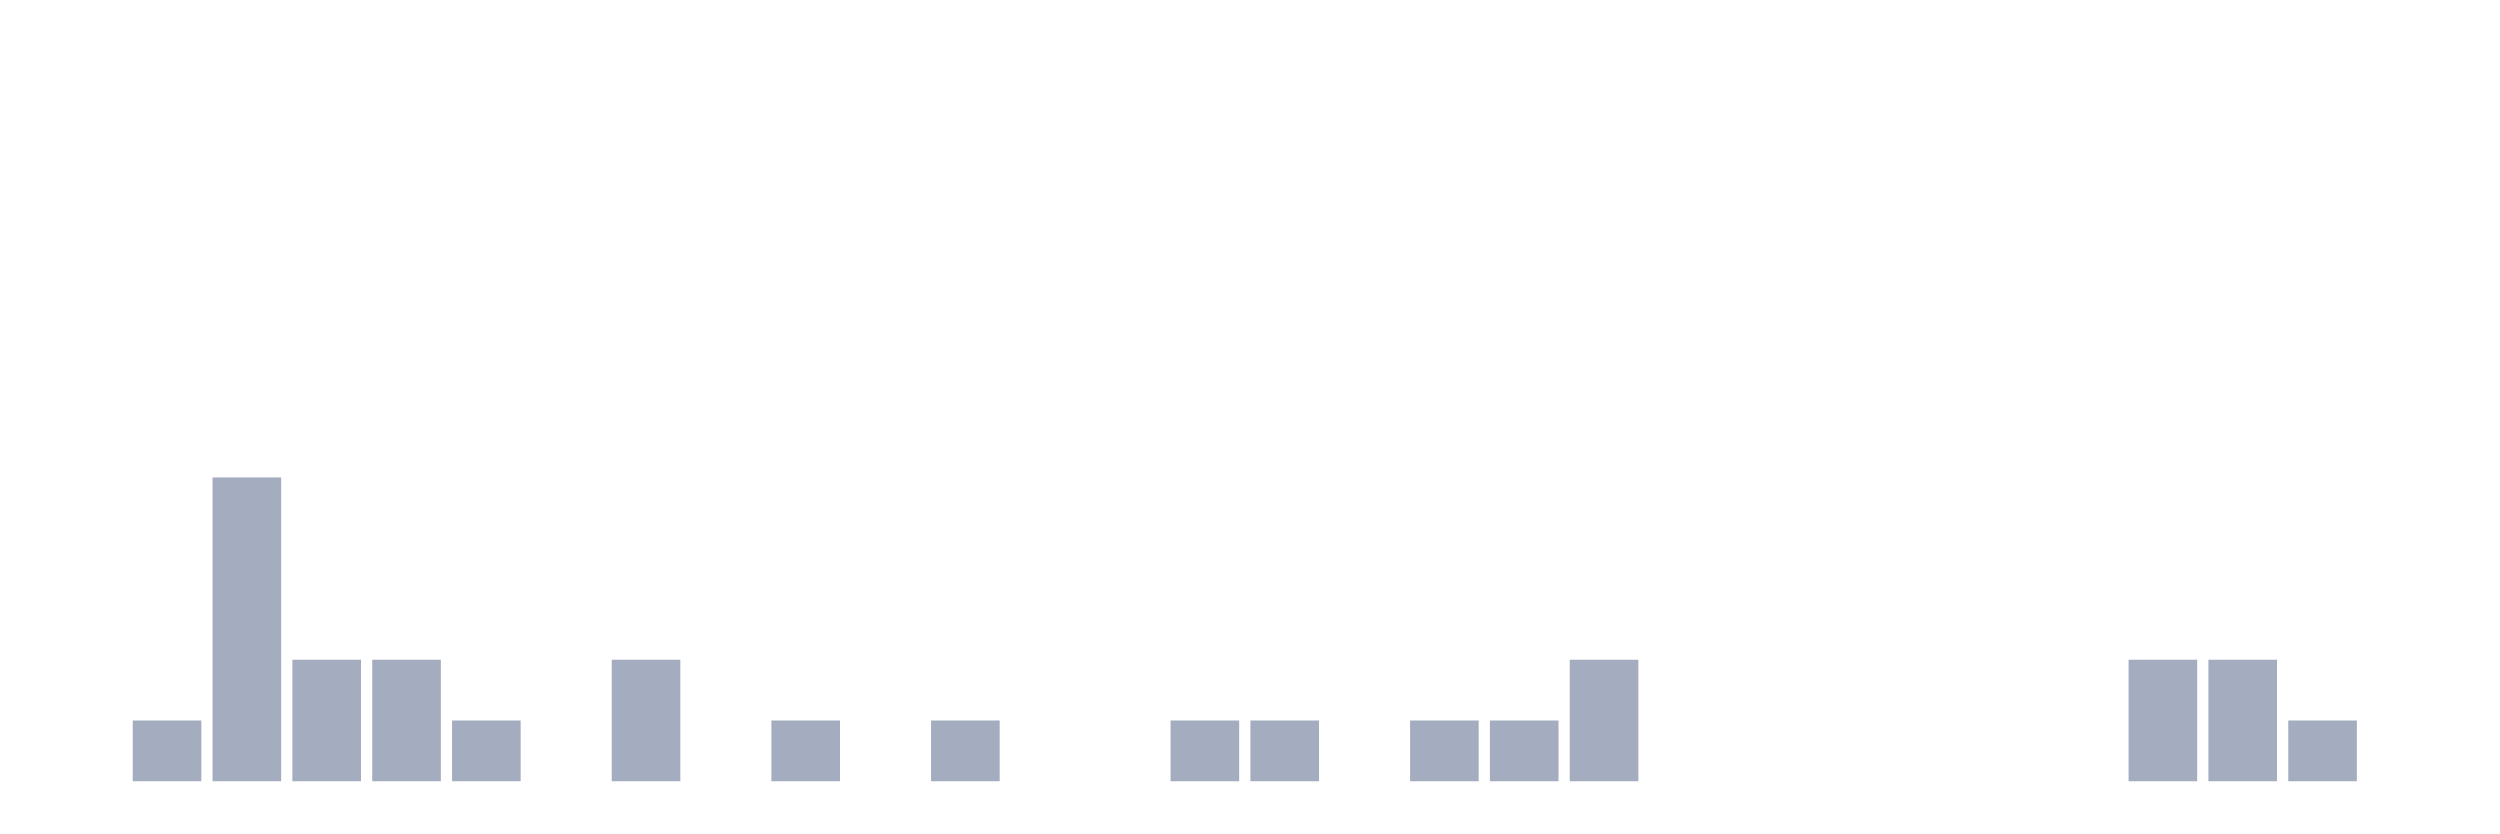
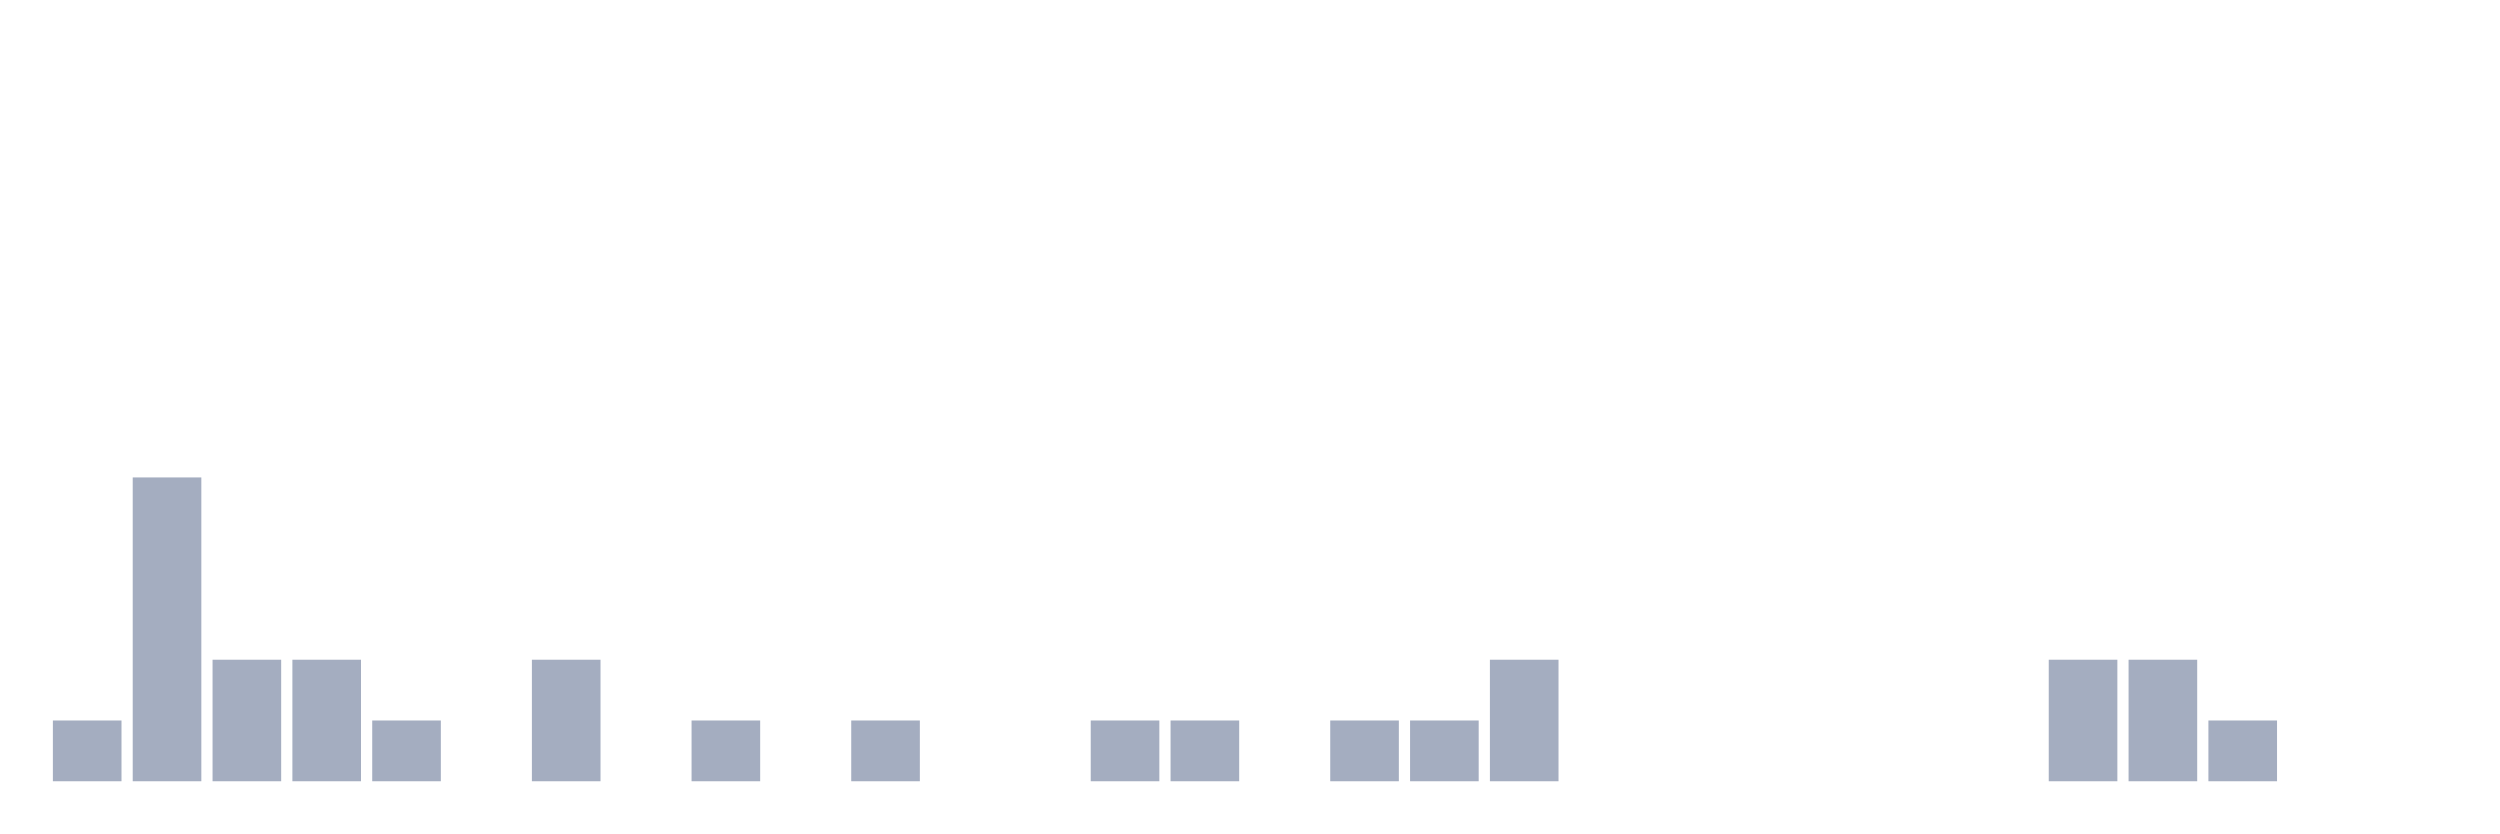
<svg xmlns="http://www.w3.org/2000/svg" viewBox="0 0 480 160">
  <g transform="translate(10,10)">
-     <rect class="bar" x="0.153" width="13.175" y="140" height="0" fill="rgb(164,173,192)" />
-     <rect class="bar" x="15.482" width="13.175" y="128.333" height="11.667" fill="rgb(164,173,192)" />
-     <rect class="bar" x="30.81" width="13.175" y="81.667" height="58.333" fill="rgb(164,173,192)" />
+     <rect class="bar" x="0.153" width="13.175" y="128.333" height="11.667" fill="rgb(164,173,192)" />
+     <rect class="bar" x="15.482" width="13.175" y="81.667" height="58.333" fill="rgb(164,173,192)" />
+     <rect class="bar" x="30.81" width="13.175" y="116.667" height="23.333" fill="rgb(164,173,192)" />
    <rect class="bar" x="46.138" width="13.175" y="116.667" height="23.333" fill="rgb(164,173,192)" />
-     <rect class="bar" x="61.466" width="13.175" y="116.667" height="23.333" fill="rgb(164,173,192)" />
-     <rect class="bar" x="76.794" width="13.175" y="128.333" height="11.667" fill="rgb(164,173,192)" />
-     <rect class="bar" x="92.123" width="13.175" y="140" height="0" fill="rgb(164,173,192)" />
-     <rect class="bar" x="107.451" width="13.175" y="116.667" height="23.333" fill="rgb(164,173,192)" />
-     <rect class="bar" x="122.779" width="13.175" y="140" height="0" fill="rgb(164,173,192)" />
-     <rect class="bar" x="138.107" width="13.175" y="128.333" height="11.667" fill="rgb(164,173,192)" />
-     <rect class="bar" x="153.436" width="13.175" y="140" height="0" fill="rgb(164,173,192)" />
-     <rect class="bar" x="168.764" width="13.175" y="128.333" height="11.667" fill="rgb(164,173,192)" />
+     <rect class="bar" x="61.466" width="13.175" y="128.333" height="11.667" fill="rgb(164,173,192)" />
+     <rect class="bar" x="76.794" width="13.175" y="140" height="0" fill="rgb(164,173,192)" />
+     <rect class="bar" x="92.123" width="13.175" y="116.667" height="23.333" fill="rgb(164,173,192)" />
+     <rect class="bar" x="107.451" width="13.175" y="140" height="0" fill="rgb(164,173,192)" />
+     <rect class="bar" x="122.779" width="13.175" y="128.333" height="11.667" fill="rgb(164,173,192)" />
+     <rect class="bar" x="138.107" width="13.175" y="140" height="0" fill="rgb(164,173,192)" />
+     <rect class="bar" x="153.436" width="13.175" y="128.333" height="11.667" fill="rgb(164,173,192)" />
+     <rect class="bar" x="168.764" width="13.175" y="140" height="0" fill="rgb(164,173,192)" />
    <rect class="bar" x="184.092" width="13.175" y="140" height="0" fill="rgb(164,173,192)" />
-     <rect class="bar" x="199.42" width="13.175" y="140" height="0" fill="rgb(164,173,192)" />
+     <rect class="bar" x="199.42" width="13.175" y="128.333" height="11.667" fill="rgb(164,173,192)" />
    <rect class="bar" x="214.748" width="13.175" y="128.333" height="11.667" fill="rgb(164,173,192)" />
-     <rect class="bar" x="230.077" width="13.175" y="128.333" height="11.667" fill="rgb(164,173,192)" />
-     <rect class="bar" x="245.405" width="13.175" y="140" height="0" fill="rgb(164,173,192)" />
+     <rect class="bar" x="230.077" width="13.175" y="140" height="0" fill="rgb(164,173,192)" />
+     <rect class="bar" x="245.405" width="13.175" y="128.333" height="11.667" fill="rgb(164,173,192)" />
    <rect class="bar" x="260.733" width="13.175" y="128.333" height="11.667" fill="rgb(164,173,192)" />
-     <rect class="bar" x="276.061" width="13.175" y="128.333" height="11.667" fill="rgb(164,173,192)" />
-     <rect class="bar" x="291.39" width="13.175" y="116.667" height="23.333" fill="rgb(164,173,192)" />
+     <rect class="bar" x="276.061" width="13.175" y="116.667" height="23.333" fill="rgb(164,173,192)" />
+     <rect class="bar" x="291.39" width="13.175" y="140" height="0" fill="rgb(164,173,192)" />
    <rect class="bar" x="306.718" width="13.175" y="140" height="0" fill="rgb(164,173,192)" />
    <rect class="bar" x="322.046" width="13.175" y="140" height="0" fill="rgb(164,173,192)" />
    <rect class="bar" x="337.374" width="13.175" y="140" height="0" fill="rgb(164,173,192)" />
    <rect class="bar" x="352.702" width="13.175" y="140" height="0" fill="rgb(164,173,192)" />
    <rect class="bar" x="368.031" width="13.175" y="140" height="0" fill="rgb(164,173,192)" />
-     <rect class="bar" x="383.359" width="13.175" y="140" height="0" fill="rgb(164,173,192)" />
+     <rect class="bar" x="383.359" width="13.175" y="116.667" height="23.333" fill="rgb(164,173,192)" />
    <rect class="bar" x="398.687" width="13.175" y="116.667" height="23.333" fill="rgb(164,173,192)" />
-     <rect class="bar" x="414.015" width="13.175" y="116.667" height="23.333" fill="rgb(164,173,192)" />
-     <rect class="bar" x="429.344" width="13.175" y="128.333" height="11.667" fill="rgb(164,173,192)" />
+     <rect class="bar" x="414.015" width="13.175" y="128.333" height="11.667" fill="rgb(164,173,192)" />
+     <rect class="bar" x="429.344" width="13.175" y="140" height="0" fill="rgb(164,173,192)" />
    <rect class="bar" x="444.672" width="13.175" y="140" height="0" fill="rgb(164,173,192)" />
  </g>
</svg>
